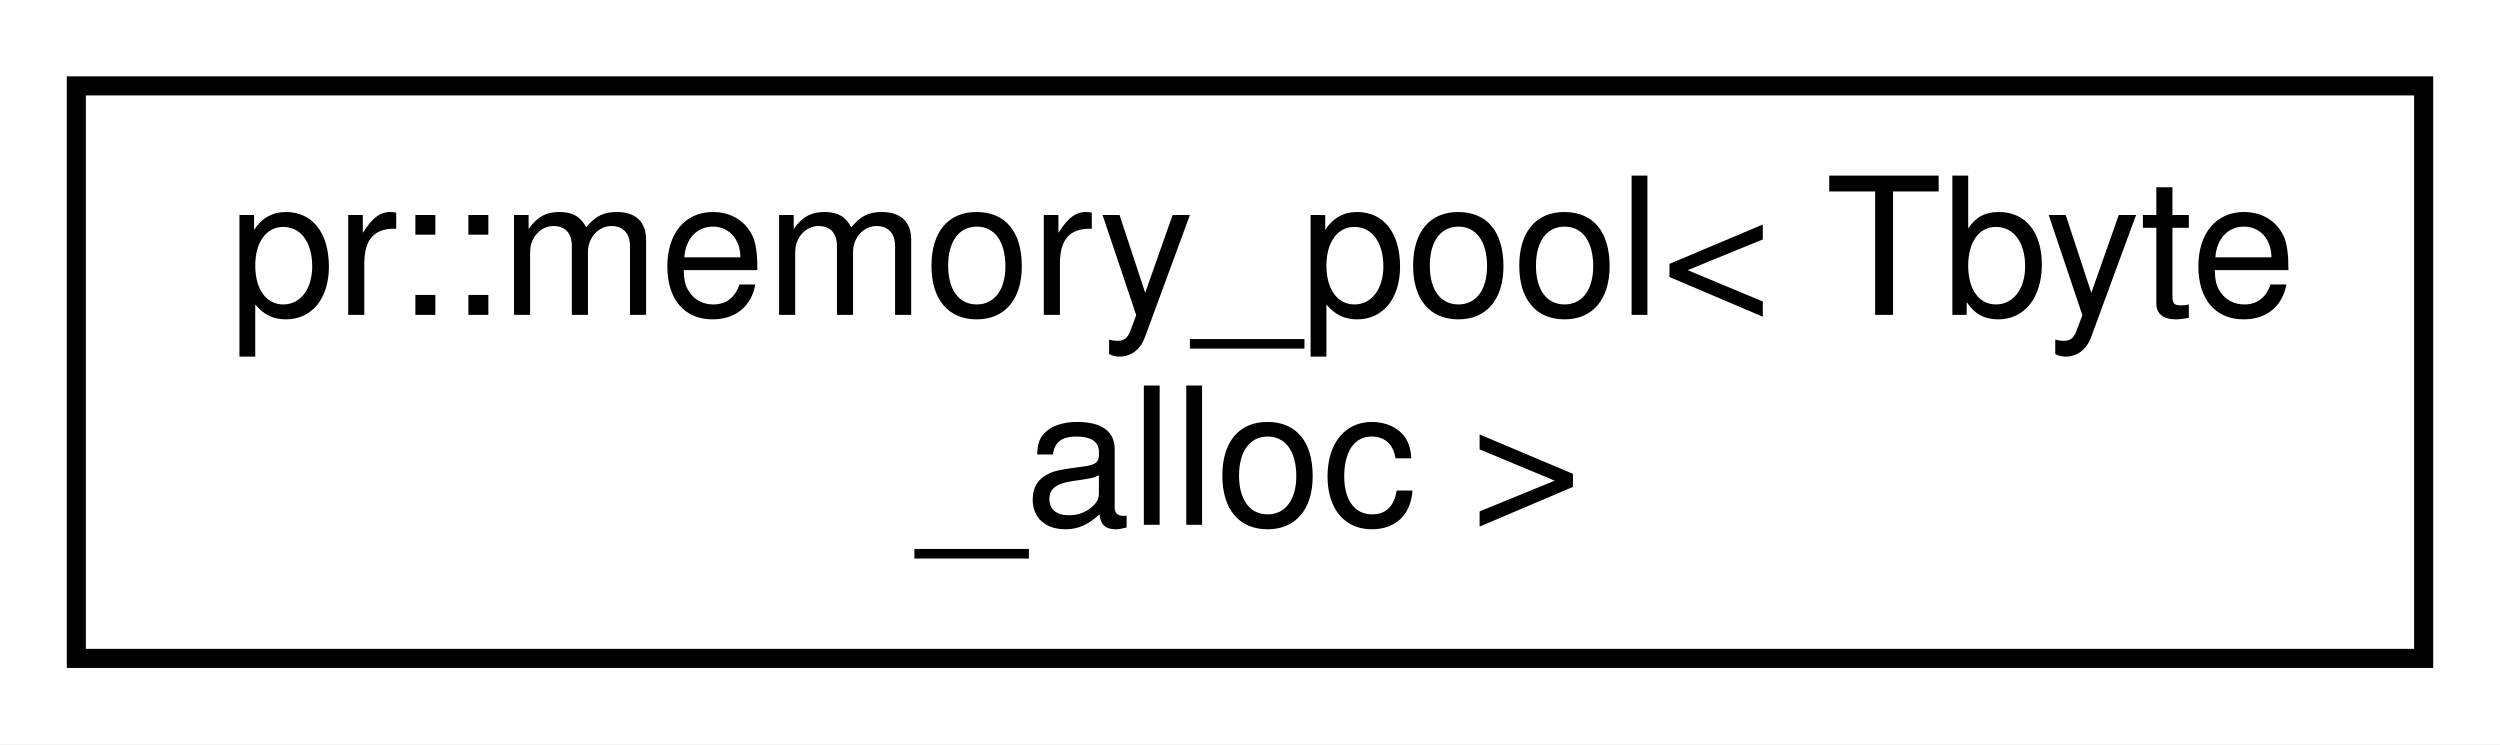
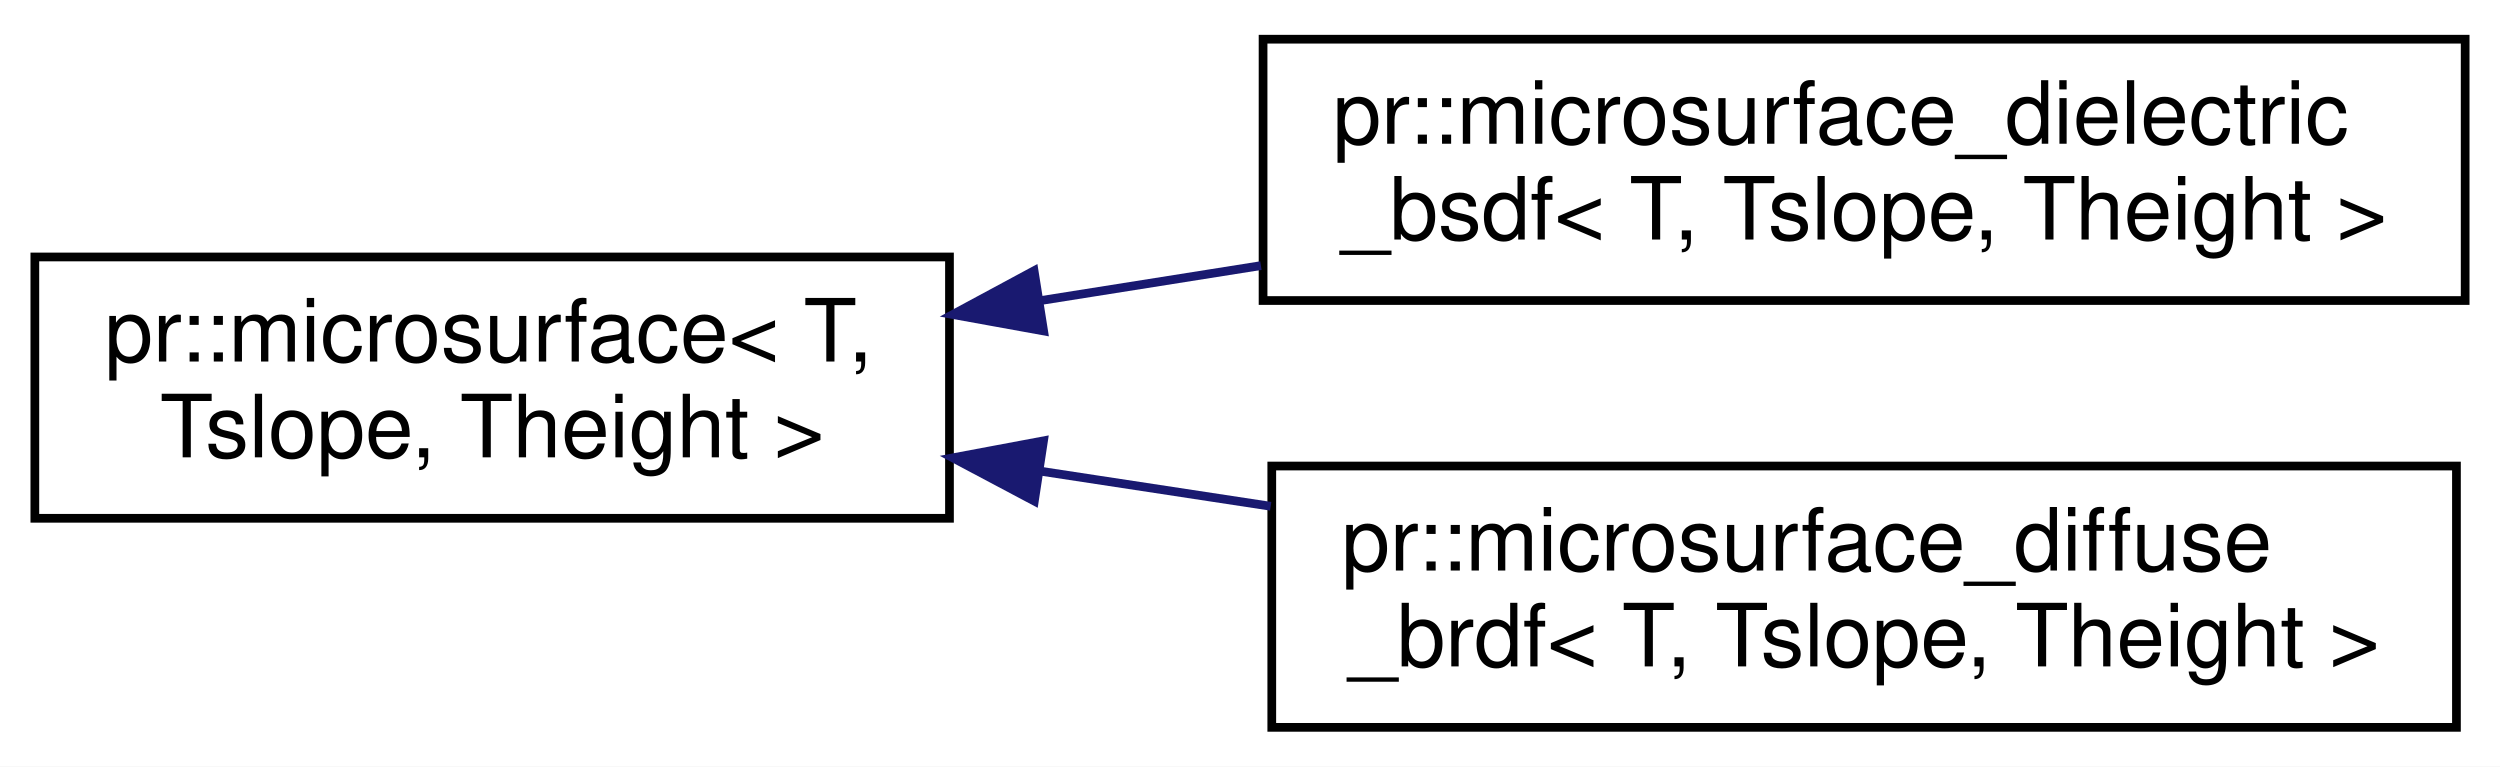
- <svg xmlns="http://www.w3.org/2000/svg" xmlns:xlink="http://www.w3.org/1999/xlink" width="131pt" height="39pt" viewBox="0.00 0.00 131.00 39.00">
-   <g id="graph0" class="graph" transform="scale(1 1) rotate(0) translate(4 35)">
-     <polygon fill="#ffffff" stroke="transparent" points="-4,4 -4,-35 127,-35 127,4 -4,4" />
+ <svg xmlns="http://www.w3.org/2000/svg" xmlns:xlink="http://www.w3.org/1999/xlink" width="287pt" height="88pt" viewBox="0.00 0.00 287.00 88.00">
+   <g id="graph0" class="graph" transform="scale(1 1) rotate(0) translate(4 84)">
+     <polygon fill="#ffffff" stroke="transparent" points="-4,4 -4,-84 283,-84 283,4 -4,4" />
    <g id="node1" class="node">
      <g id="a_node1">
-         <a xlink:href="classpr_1_1memory__pool.html" target="_top" xlink:title="Memory pool. ">
-           <polygon fill="#ffffff" stroke="#000000" points="0,-.5 0,-30.5 123,-30.5 123,-.5 0,-.5" />
-           <text text-anchor="start" x="8" y="-18.5" font-family="Helvetica,sans-Serif" font-size="10.00" fill="#000000">pr::memory_pool&lt; Tbyte</text>
-           <text text-anchor="middle" x="61.5" y="-7.5" font-family="Helvetica,sans-Serif" font-size="10.00" fill="#000000">_alloc &gt;</text>
+         <a xlink:href="structpr_1_1microsurface.html" target="_top" xlink:title="Microsurface. ">
+           <polygon fill="#ffffff" stroke="#000000" points="0,-24.5 0,-54.5 105,-54.5 105,-24.5 0,-24.5" />
+           <text text-anchor="start" x="8" y="-42.5" font-family="Helvetica,sans-Serif" font-size="10.00" fill="#000000">pr::microsurface&lt; T,</text>
+           <text text-anchor="middle" x="52.5" y="-31.5" font-family="Helvetica,sans-Serif" font-size="10.00" fill="#000000"> Tslope, Theight &gt;</text>
        </a>
      </g>
    </g>
+     <g id="node2" class="node">
+       <g id="a_node2">
+         <a xlink:href="structpr_1_1microsurface__dielectric__bsdf.html" target="_top" xlink:title="Microsurface dielectric BSDF. ">
+           <polygon fill="#ffffff" stroke="#000000" points="141,-49.5 141,-79.5 279,-79.5 279,-49.5 141,-49.5" />
+           <text text-anchor="start" x="149" y="-67.5" font-family="Helvetica,sans-Serif" font-size="10.00" fill="#000000">pr::microsurface_dielectric</text>
+           <text text-anchor="middle" x="210" y="-56.5" font-family="Helvetica,sans-Serif" font-size="10.00" fill="#000000">_bsdf&lt; T, Tslope, Theight &gt;</text>
+         </a>
+       </g>
+     </g>
+     <g id="edge1" class="edge">
+       <path fill="none" stroke="#191970" d="M115.401,-49.484C123.736,-50.807 132.318,-52.169 140.753,-53.508" />
+       <polygon fill="#191970" stroke="#191970" points="115.808,-46.005 105.383,-47.894 114.711,-52.919 115.808,-46.005" />
+     </g>
+     <g id="node3" class="node">
+       <g id="a_node3">
+         <a xlink:href="structpr_1_1microsurface__diffuse__brdf.html" target="_top" xlink:title="Microsurface diffuse BRDF. ">
+           <polygon fill="#ffffff" stroke="#000000" points="142,-.5 142,-30.5 278,-30.5 278,-.5 142,-.5" />
+           <text text-anchor="start" x="150" y="-18.5" font-family="Helvetica,sans-Serif" font-size="10.00" fill="#000000">pr::microsurface_diffuse</text>
+           <text text-anchor="middle" x="210" y="-7.5" font-family="Helvetica,sans-Serif" font-size="10.00" fill="#000000">_brdf&lt; T, Tslope, Theight &gt;</text>
+         </a>
+       </g>
+     </g>
+     <g id="edge2" class="edge">
+       <path fill="none" stroke="#191970" d="M115.438,-29.91C124.131,-28.585 133.091,-27.219 141.873,-25.881" />
+       <polygon fill="#191970" stroke="#191970" points="114.742,-26.475 105.383,-31.442 115.796,-33.395 114.742,-26.475" />
+     </g>
  </g>
</svg>
